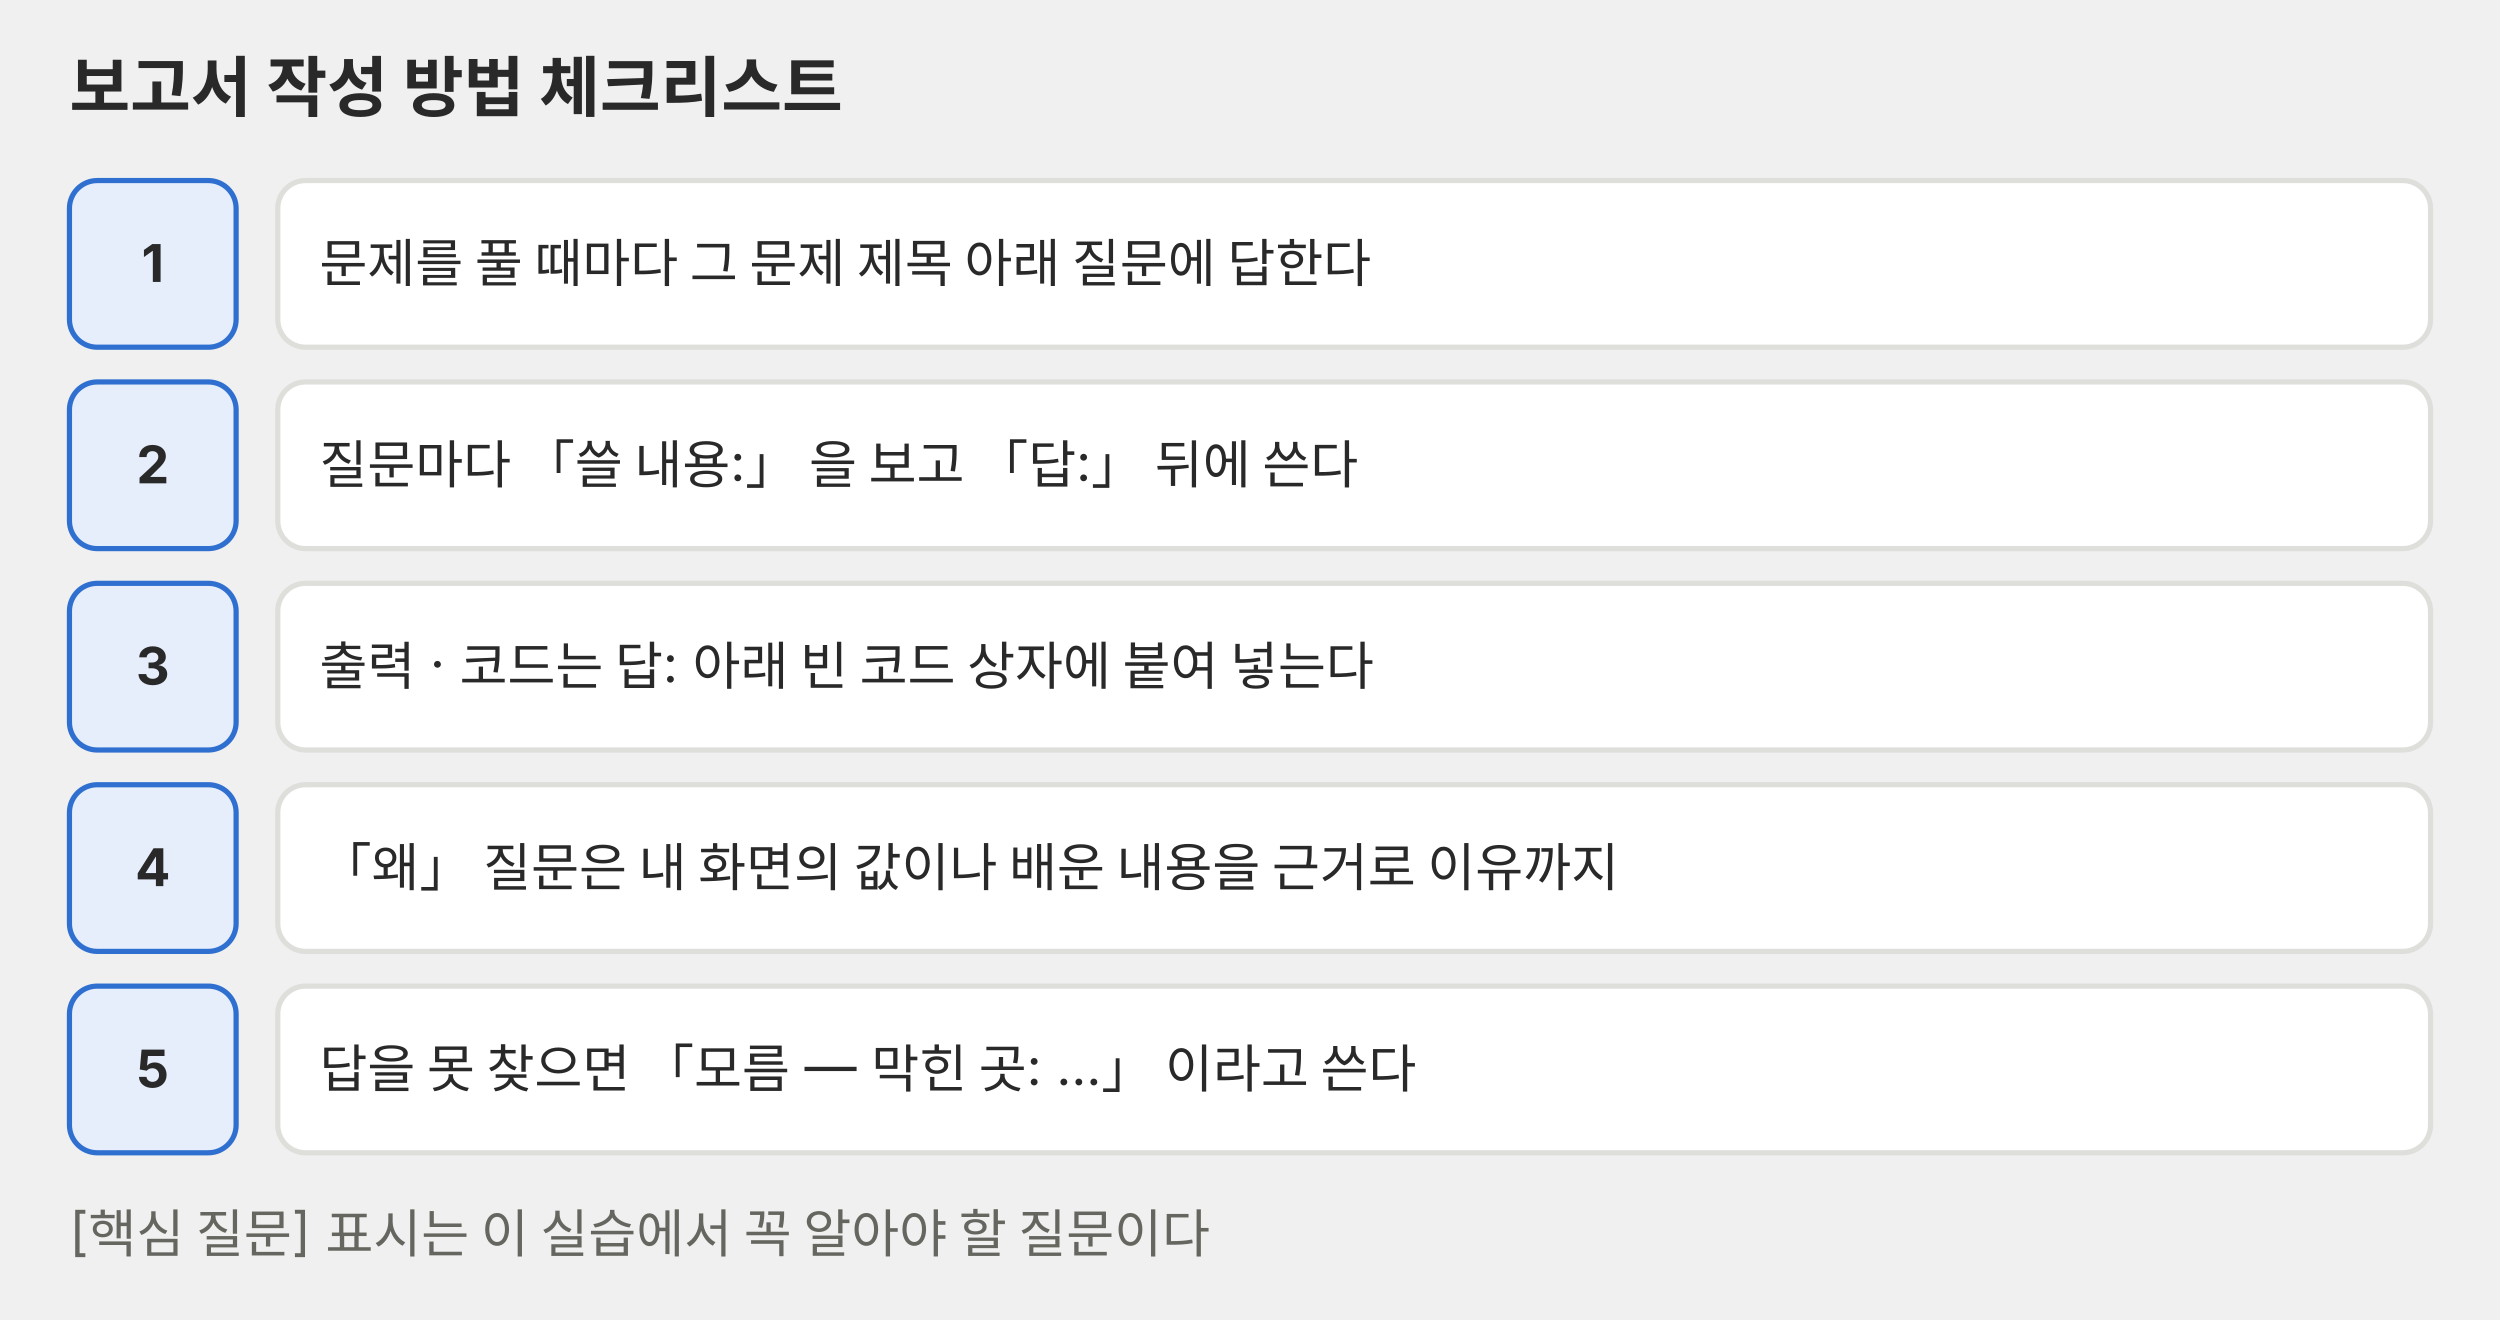
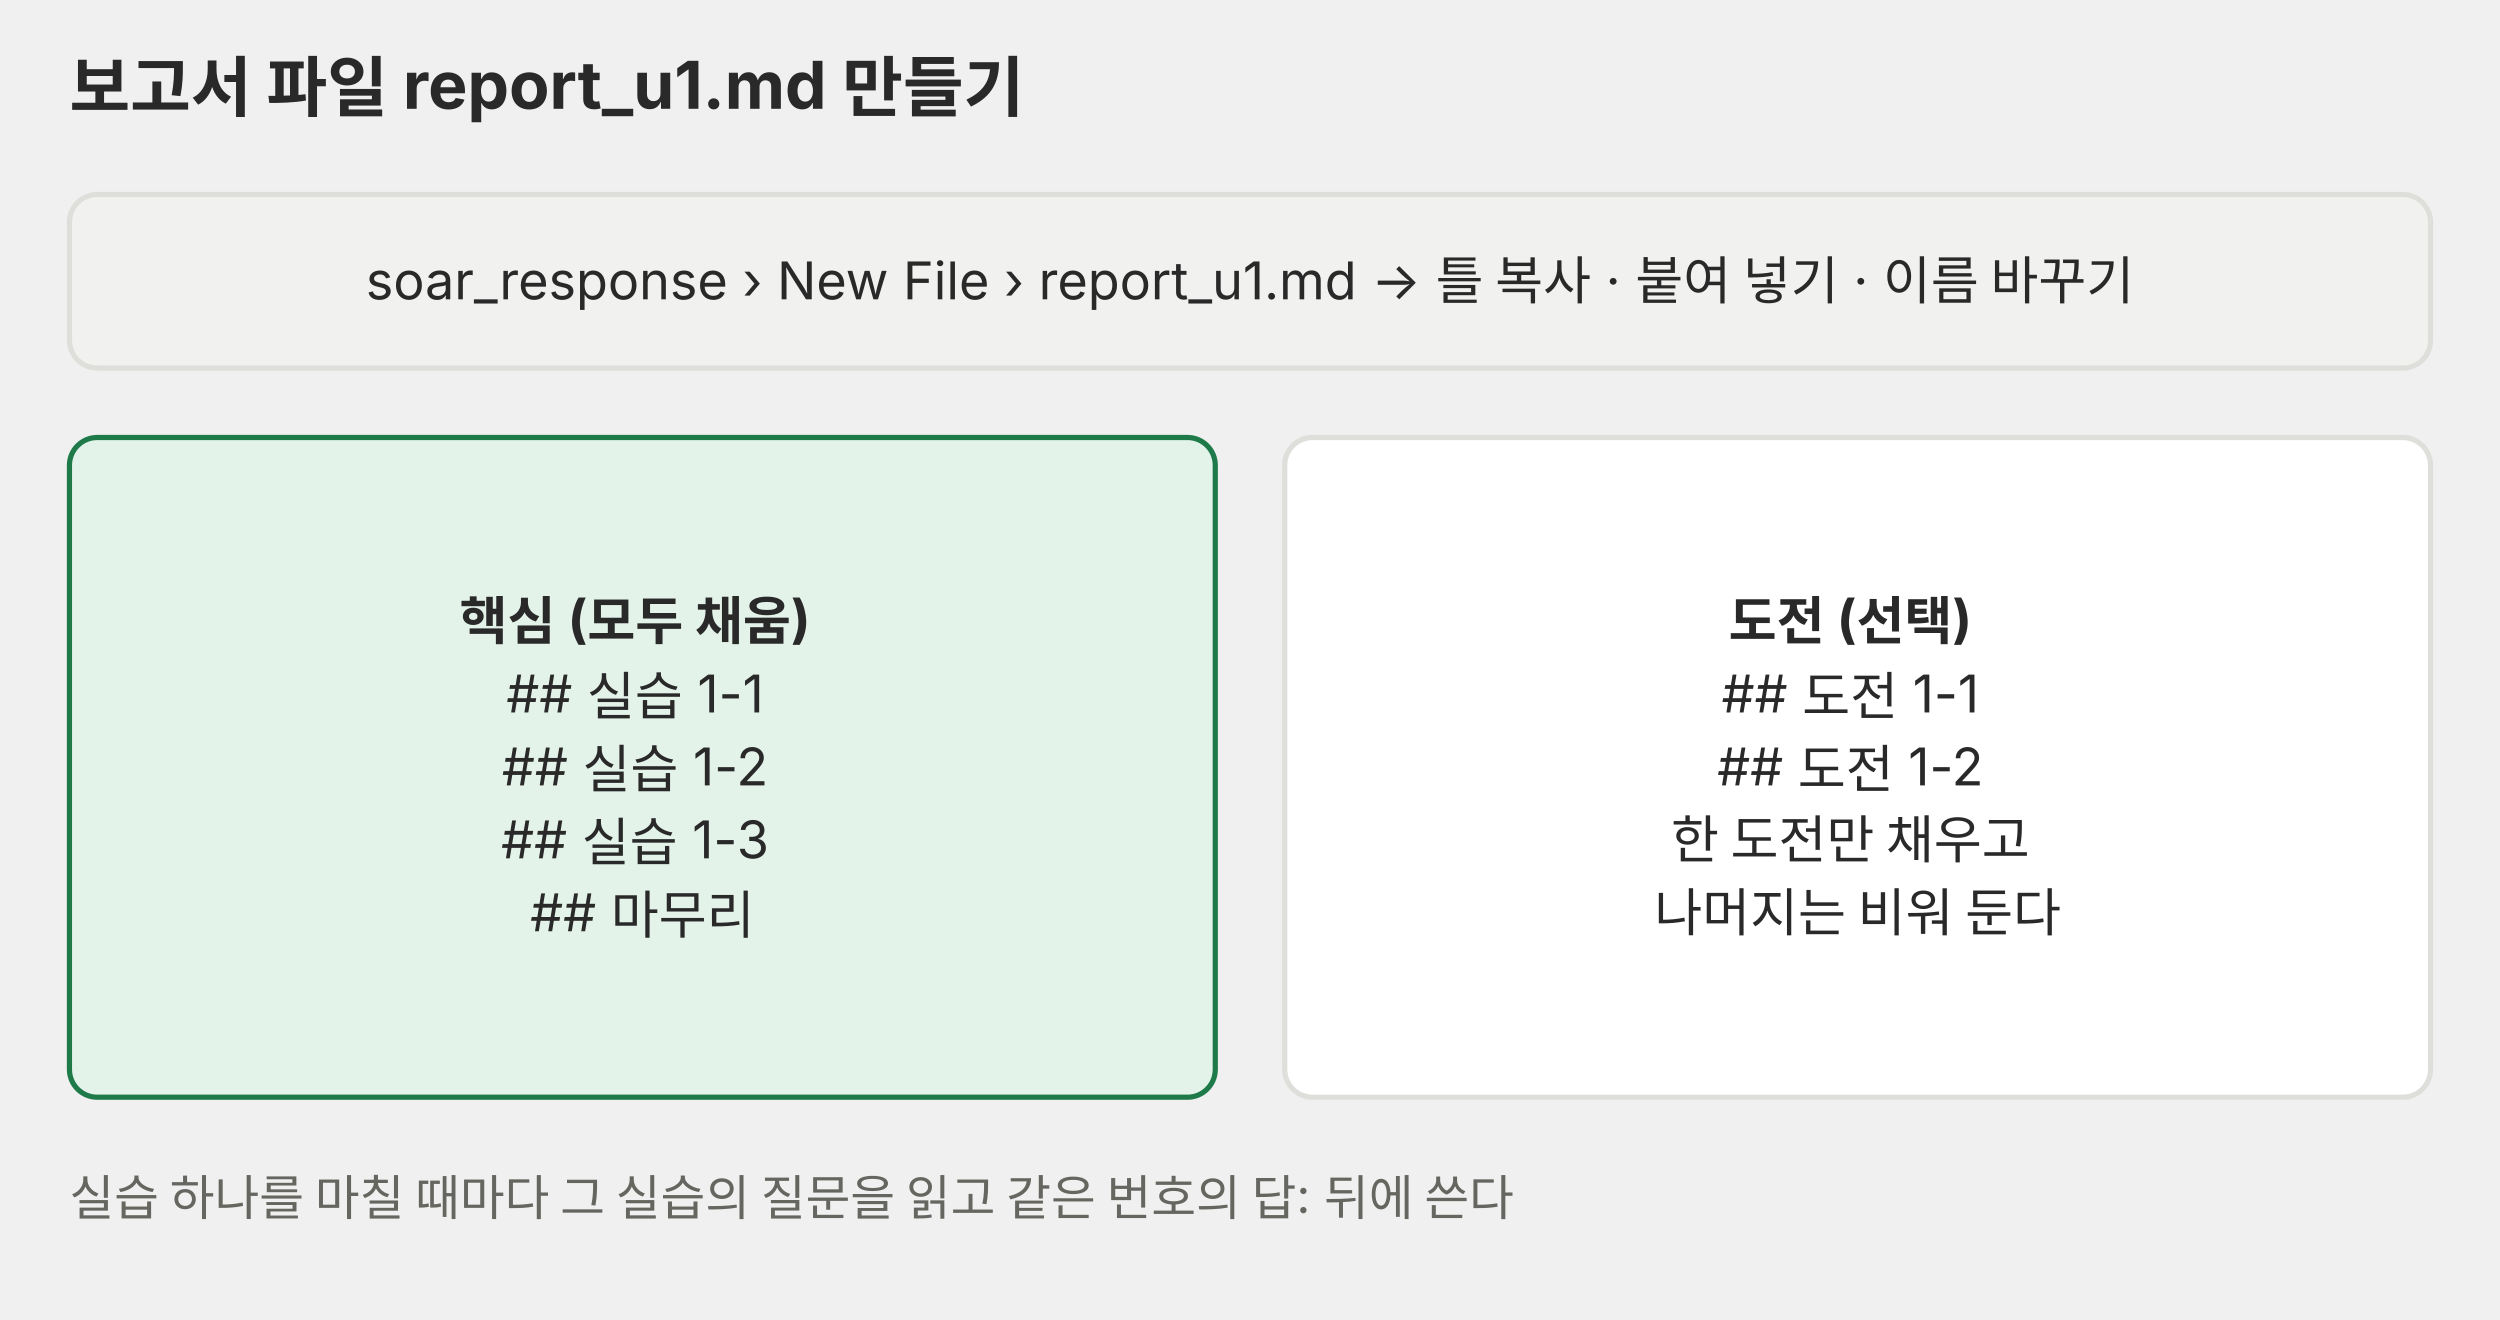
<svg xmlns="http://www.w3.org/2000/svg" viewBox="0 0 720 380" role="img" font-family="Pretendard, 'Noto Sans KR', -apple-system, 'Segoe UI', sans-serif">
  <defs>
    <marker id="a-p01" viewBox="0 0 10 10" refX="9" refY="5" markerWidth="7" markerHeight="7" orient="auto-start-reverse">
      <path d="M0,0 L10,5 L0,10 z" fill="#666660" />
    </marker>
  </defs>
-   <text x="20" y="32" font-size="19" fill="#292929" font-weight="700">보고서 작성 방법 체크리스트</text>
-   <rect x="20" y="52" width="48" height="48" rx="8" fill="#e6eefb" stroke="#2f6fd0" stroke-width="1.5" />
-   <text y="81.2" font-size="15" fill="#292929" text-anchor="middle">
-     <tspan x="44.0" dy="0.0" font-weight="700">1</tspan>
+   <text x="20" y="32" font-size="19" fill="#292929" font-weight="700">보고서 파일 report_u1.md 만들기</text>
+   <rect x="20" y="56" width="680" height="50" rx="8" fill="#f1f1ef" stroke="#dededb" stroke-width="1.5" />
+   <text y="86.2" font-size="15" fill="#292929" text-anchor="middle">
+     <tspan x="360.0" dy="0">soar_response › New File › report_u1.md  →  틀 복사 · 붙여 넣기 · 이름 바꾸기</tspan>
  </text>
-   <rect x="80" y="52" width="620" height="48" rx="8" fill="#ffffff" stroke="#dededb" stroke-width="1.5" />
-   <text y="81.2" font-size="15" fill="#292929">
-     <tspan x="92" dy="0.0">문제를 풀 때마다 그 문제 제목 아래 질문에 답한다</tspan>
+   <rect x="20" y="126" width="330" height="190" rx="8" fill="#e4f3ea" stroke="#1f7a4a" stroke-width="1.5" />
+   <text y="184.2" font-size="15" fill="#292929" text-anchor="middle">
+     <tspan x="185.0" dy="0" font-weight="700">핵심 (모두 채움)</tspan>
+     <tspan x="185.0" dy="21.0">## 실습 1-1</tspan>
+     <tspan x="185.0" dy="21.0">## 실습 1-2</tspan>
+     <tspan x="185.0" dy="21.0">## 실습 1-3</tspan>
+     <tspan x="185.0" dy="21.0">## 마무리</tspan>
  </text>
-   <rect x="20" y="110" width="48" height="48" rx="8" fill="#e6eefb" stroke="#2f6fd0" stroke-width="1.5" />
-   <text y="139.2" font-size="15" fill="#292929" text-anchor="middle">
-     <tspan x="44.0" dy="0.0" font-weight="700">2</tspan>
+   <rect x="370" y="126" width="330" height="190" rx="8" fill="#ffffff" stroke="#dededb" stroke-width="1.5" />
+   <text y="184.2" font-size="15" fill="#292929" text-anchor="middle">
+     <tspan x="535.0" dy="0" font-weight="700">도전 (선택)</tspan>
+     <tspan x="535.0" dy="21.0">## 도전 1-1</tspan>
+     <tspan x="535.0" dy="21.0">## 도전 1-2</tspan>
+     <tspan x="535.0" dy="21.0">한 도전만 채우고</tspan>
+     <tspan x="535.0" dy="21.0">나머지는 비워 둔다</tspan>
  </text>
-   <rect x="80" y="110" width="620" height="48" rx="8" fill="#ffffff" stroke="#dededb" stroke-width="1.5" />
-   <text y="139.2" font-size="15" fill="#292929">
-     <tspan x="92" dy="0.0">질문마다 「쓸 내용:」 을 보고 「답:」 뒤에 쓴다</tspan>
-   </text>
-   <rect x="20" y="168" width="48" height="48" rx="8" fill="#e6eefb" stroke="#2f6fd0" stroke-width="1.5" />
-   <text y="197.2" font-size="15" fill="#292929" text-anchor="middle">
-     <tspan x="44.0" dy="0.0" font-weight="700">3</tspan>
-   </text>
-   <rect x="80" y="168" width="620" height="48" rx="8" fill="#ffffff" stroke="#dededb" stroke-width="1.5" />
-   <text y="197.2" font-size="15" fill="#292929">
-     <tspan x="92" dy="0.0">출력 · 코드는 답: 아래 빈 코드 상자에 붙여 넣는다</tspan>
-   </text>
-   <rect x="20" y="226" width="48" height="48" rx="8" fill="#e6eefb" stroke="#2f6fd0" stroke-width="1.5" />
-   <text y="255.2" font-size="15" fill="#292929" text-anchor="middle">
-     <tspan x="44.0" dy="0.0" font-weight="700">4</tspan>
-   </text>
-   <rect x="80" y="226" width="620" height="48" rx="8" fill="#ffffff" stroke="#dededb" stroke-width="1.5" />
-   <text y="255.2" font-size="15" fill="#292929">
-     <tspan x="92" dy="0.0">「왜」 질문은 내 화면의 값이나 배운 내용을 근거로 이유까지</tspan>
-   </text>
-   <rect x="20" y="284" width="48" height="48" rx="8" fill="#e6eefb" stroke="#2f6fd0" stroke-width="1.5" />
-   <text y="313.2" font-size="15" fill="#292929" text-anchor="middle">
-     <tspan x="44.0" dy="0.0" font-weight="700">5</tspan>
-   </text>
-   <rect x="80" y="284" width="620" height="48" rx="8" fill="#ffffff" stroke="#dededb" stroke-width="1.5" />
-   <text y="313.2" font-size="15" fill="#292929">
-     <tspan x="92" dy="0.0">답을 못 찾으면 「모름 — 막힌 곳: …」 이라고 쓴다</tspan>
-   </text>
-   <text x="20" y="360" font-size="15" fill="#666660">[핵심 질문] 표시는 이 실습에서 꼭 알아야 할 질문이다</text>
+   <text x="20" y="350" font-size="14" fill="#666660" text-anchor="start">실습 하나를 마칠 때마다 그 실습의 질문을 읽고 같은 번호의 답: 뒤에 쓴다</text>
</svg>
